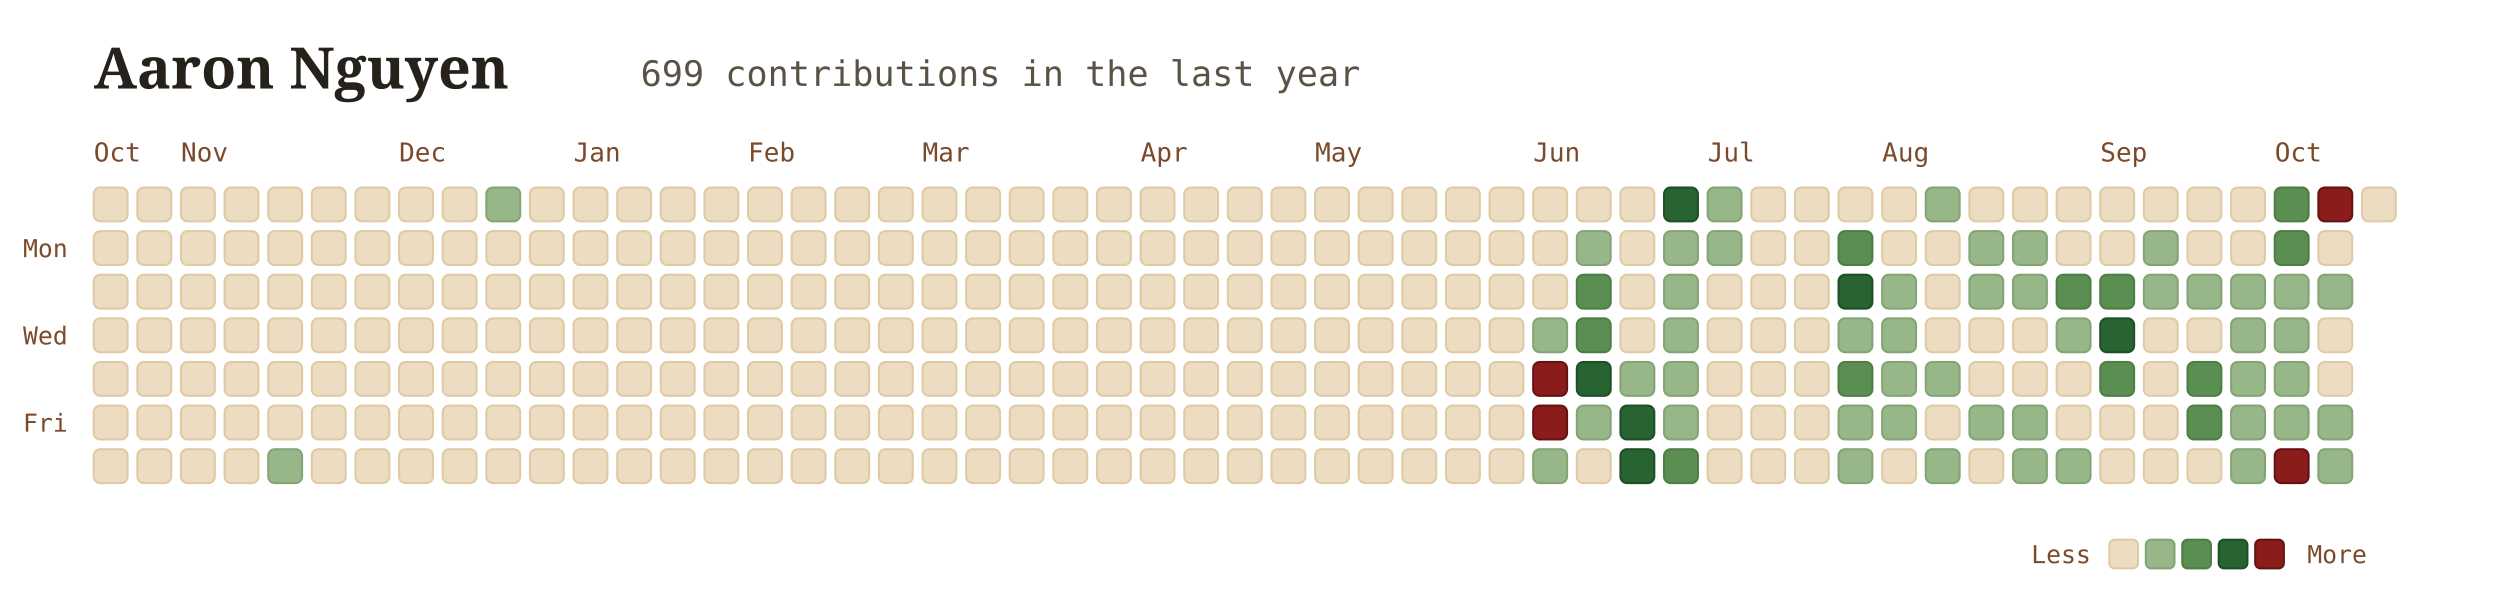
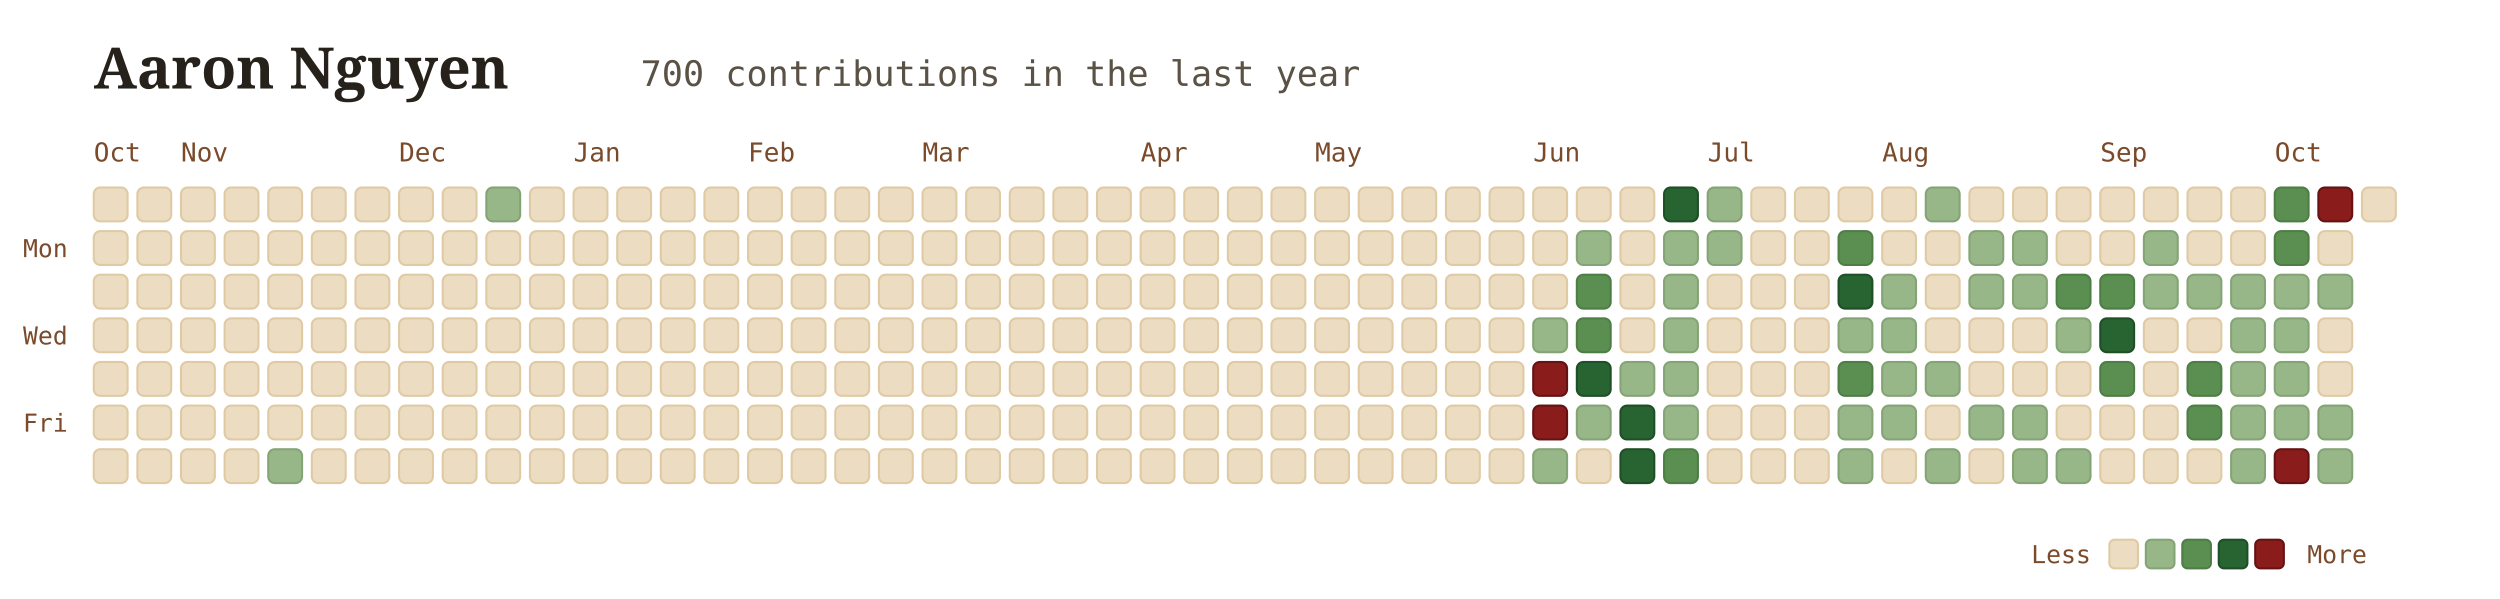
<svg xmlns="http://www.w3.org/2000/svg" viewBox="0 0 960 230" width="100%" height="100%" style="font-family: Georgia, serif; background:transparent;">
  <g transform="translate(36, 34)">
    <text x="0" y="0" font-size="22" font-weight="700" fill="#26211b">Aaron Nguyen</text>
-     <text x="210" y="-1" font-size="13.5" font-family="'JetBrains Mono', monospace, ui-monospace" fill="#5b5246">699 contributions in the last year</text>
+     <text x="210" y="-1" font-size="13.5" font-family="'JetBrains Mono', monospace, ui-monospace" fill="#5b5246">700 contributions in the last year</text>
  </g>
  <text x="36" y="62" font-family="'JetBrains Mono', monospace" font-size="10" fill="#7a4a2a">Oct</text>
  <text x="69.5" y="62" font-family="'JetBrains Mono', monospace" font-size="10" fill="#7a4a2a">Nov</text>
  <text x="153.25" y="62" font-family="'JetBrains Mono', monospace" font-size="10" fill="#7a4a2a">Dec</text>
  <text x="220.25" y="62" font-family="'JetBrains Mono', monospace" font-size="10" fill="#7a4a2a">Jan</text>
  <text x="287.25" y="62" font-family="'JetBrains Mono', monospace" font-size="10" fill="#7a4a2a">Feb</text>
  <text x="354.25" y="62" font-family="'JetBrains Mono', monospace" font-size="10" fill="#7a4a2a">Mar</text>
  <text x="438" y="62" font-family="'JetBrains Mono', monospace" font-size="10" fill="#7a4a2a">Apr</text>
  <text x="505" y="62" font-family="'JetBrains Mono', monospace" font-size="10" fill="#7a4a2a">May</text>
  <text x="588.75" y="62" font-family="'JetBrains Mono', monospace" font-size="10" fill="#7a4a2a">Jun</text>
  <text x="655.75" y="62" font-family="'JetBrains Mono', monospace" font-size="10" fill="#7a4a2a">Jul</text>
  <text x="722.75" y="62" font-family="'JetBrains Mono', monospace" font-size="10" fill="#7a4a2a">Aug</text>
  <text x="806.5" y="62" font-family="'JetBrains Mono', monospace" font-size="10" fill="#7a4a2a">Sep</text>
  <text x="873.5" y="62" font-family="'JetBrains Mono', monospace" font-size="10" fill="#7a4a2a">Oct</text>
  <text x="26" y="98.75" font-family="'JetBrains Mono', monospace" font-size="9.5" fill="#7a4a2a" text-anchor="end">Mon</text>
  <text x="26" y="132.25" font-family="'JetBrains Mono', monospace" font-size="9.5" fill="#7a4a2a" text-anchor="end">Wed</text>
  <text x="26" y="165.75" font-family="'JetBrains Mono', monospace" font-size="9.5" fill="#7a4a2a" text-anchor="end">Fri</text>
  <rect x="36" y="72" width="13" height="13" rx="2.5" fill="#ebdcc2" stroke="#dfcaa4" stroke-width="0.8" />
  <rect x="52.75" y="72" width="13" height="13" rx="2.5" fill="#ebdcc2" stroke="#dfcaa4" stroke-width="0.8" />
  <rect x="69.5" y="72" width="13" height="13" rx="2.5" fill="#ebdcc2" stroke="#dfcaa4" stroke-width="0.8" />
  <rect x="86.25" y="72" width="13" height="13" rx="2.5" fill="#ebdcc2" stroke="#dfcaa4" stroke-width="0.8" />
  <rect x="103" y="72" width="13" height="13" rx="2.5" fill="#ebdcc2" stroke="#dfcaa4" stroke-width="0.8" />
  <rect x="119.75" y="72" width="13" height="13" rx="2.5" fill="#ebdcc2" stroke="#dfcaa4" stroke-width="0.8" />
  <rect x="136.5" y="72" width="13" height="13" rx="2.5" fill="#ebdcc2" stroke="#dfcaa4" stroke-width="0.8" />
  <rect x="153.25" y="72" width="13" height="13" rx="2.5" fill="#ebdcc2" stroke="#dfcaa4" stroke-width="0.8" />
  <rect x="170" y="72" width="13" height="13" rx="2.5" fill="#ebdcc2" stroke="#dfcaa4" stroke-width="0.8" />
  <rect x="186.75" y="72" width="13" height="13" rx="2.5" fill="#97b788" stroke="#85a476" stroke-width="0.8" />
  <rect x="203.5" y="72" width="13" height="13" rx="2.5" fill="#ebdcc2" stroke="#dfcaa4" stroke-width="0.8" />
  <rect x="220.25" y="72" width="13" height="13" rx="2.5" fill="#ebdcc2" stroke="#dfcaa4" stroke-width="0.8" />
  <rect x="237" y="72" width="13" height="13" rx="2.5" fill="#ebdcc2" stroke="#dfcaa4" stroke-width="0.8" />
  <rect x="253.75" y="72" width="13" height="13" rx="2.5" fill="#ebdcc2" stroke="#dfcaa4" stroke-width="0.8" />
  <rect x="270.5" y="72" width="13" height="13" rx="2.5" fill="#ebdcc2" stroke="#dfcaa4" stroke-width="0.8" />
  <rect x="287.25" y="72" width="13" height="13" rx="2.5" fill="#ebdcc2" stroke="#dfcaa4" stroke-width="0.8" />
  <rect x="304" y="72" width="13" height="13" rx="2.5" fill="#ebdcc2" stroke="#dfcaa4" stroke-width="0.8" />
  <rect x="320.75" y="72" width="13" height="13" rx="2.5" fill="#ebdcc2" stroke="#dfcaa4" stroke-width="0.8" />
  <rect x="337.5" y="72" width="13" height="13" rx="2.5" fill="#ebdcc2" stroke="#dfcaa4" stroke-width="0.8" />
  <rect x="354.25" y="72" width="13" height="13" rx="2.5" fill="#ebdcc2" stroke="#dfcaa4" stroke-width="0.8" />
  <rect x="371" y="72" width="13" height="13" rx="2.5" fill="#ebdcc2" stroke="#dfcaa4" stroke-width="0.8" />
  <rect x="387.75" y="72" width="13" height="13" rx="2.5" fill="#ebdcc2" stroke="#dfcaa4" stroke-width="0.8" />
  <rect x="404.5" y="72" width="13" height="13" rx="2.5" fill="#ebdcc2" stroke="#dfcaa4" stroke-width="0.8" />
  <rect x="421.25" y="72" width="13" height="13" rx="2.5" fill="#ebdcc2" stroke="#dfcaa4" stroke-width="0.8" />
  <rect x="438" y="72" width="13" height="13" rx="2.5" fill="#ebdcc2" stroke="#dfcaa4" stroke-width="0.8" />
  <rect x="454.75" y="72" width="13" height="13" rx="2.5" fill="#ebdcc2" stroke="#dfcaa4" stroke-width="0.8" />
  <rect x="471.5" y="72" width="13" height="13" rx="2.5" fill="#ebdcc2" stroke="#dfcaa4" stroke-width="0.8" />
  <rect x="488.25" y="72" width="13" height="13" rx="2.5" fill="#ebdcc2" stroke="#dfcaa4" stroke-width="0.8" />
  <rect x="505" y="72" width="13" height="13" rx="2.5" fill="#ebdcc2" stroke="#dfcaa4" stroke-width="0.8" />
  <rect x="521.75" y="72" width="13" height="13" rx="2.5" fill="#ebdcc2" stroke="#dfcaa4" stroke-width="0.8" />
  <rect x="538.5" y="72" width="13" height="13" rx="2.5" fill="#ebdcc2" stroke="#dfcaa4" stroke-width="0.8" />
  <rect x="555.25" y="72" width="13" height="13" rx="2.5" fill="#ebdcc2" stroke="#dfcaa4" stroke-width="0.8" />
  <rect x="572" y="72" width="13" height="13" rx="2.5" fill="#ebdcc2" stroke="#dfcaa4" stroke-width="0.8" />
  <rect x="588.75" y="72" width="13" height="13" rx="2.5" fill="#ebdcc2" stroke="#dfcaa4" stroke-width="0.8" />
  <rect x="605.5" y="72" width="13" height="13" rx="2.5" fill="#ebdcc2" stroke="#dfcaa4" stroke-width="0.8" />
  <rect x="622.25" y="72" width="13" height="13" rx="2.5" fill="#ebdcc2" stroke="#dfcaa4" stroke-width="0.8" />
  <rect x="639" y="72" width="13" height="13" rx="2.5" fill="#286332" stroke="#1e4f26" stroke-width="0.8" />
  <rect x="655.75" y="72" width="13" height="13" rx="2.5" fill="#97b788" stroke="#85a476" stroke-width="0.8" />
  <rect x="672.5" y="72" width="13" height="13" rx="2.5" fill="#ebdcc2" stroke="#dfcaa4" stroke-width="0.8" />
  <rect x="689.25" y="72" width="13" height="13" rx="2.5" fill="#ebdcc2" stroke="#dfcaa4" stroke-width="0.8" />
  <rect x="706" y="72" width="13" height="13" rx="2.5" fill="#ebdcc2" stroke="#dfcaa4" stroke-width="0.8" />
  <rect x="722.75" y="72" width="13" height="13" rx="2.5" fill="#ebdcc2" stroke="#dfcaa4" stroke-width="0.8" />
  <rect x="739.5" y="72" width="13" height="13" rx="2.5" fill="#97b788" stroke="#85a476" stroke-width="0.8" />
  <rect x="756.25" y="72" width="13" height="13" rx="2.5" fill="#ebdcc2" stroke="#dfcaa4" stroke-width="0.8" />
  <rect x="773" y="72" width="13" height="13" rx="2.5" fill="#ebdcc2" stroke="#dfcaa4" stroke-width="0.8" />
  <rect x="789.75" y="72" width="13" height="13" rx="2.5" fill="#ebdcc2" stroke="#dfcaa4" stroke-width="0.8" />
  <rect x="806.5" y="72" width="13" height="13" rx="2.5" fill="#ebdcc2" stroke="#dfcaa4" stroke-width="0.8" />
  <rect x="823.25" y="72" width="13" height="13" rx="2.5" fill="#ebdcc2" stroke="#dfcaa4" stroke-width="0.8" />
  <rect x="840" y="72" width="13" height="13" rx="2.5" fill="#ebdcc2" stroke="#dfcaa4" stroke-width="0.8" />
  <rect x="856.75" y="72" width="13" height="13" rx="2.5" fill="#ebdcc2" stroke="#dfcaa4" stroke-width="0.8" />
  <rect x="873.5" y="72" width="13" height="13" rx="2.5" fill="#5b8e51" stroke="#4e7e45" stroke-width="0.8" />
  <rect x="890.25" y="72" width="13" height="13" rx="2.5" fill="#8a1c1c" stroke="#661212" stroke-width="0.8" />
  <rect x="907" y="72" width="13" height="13" rx="2.5" fill="#ebdcc2" stroke="#dfcaa4" stroke-width="0.8" />
  <rect x="36" y="88.75" width="13" height="13" rx="2.5" fill="#ebdcc2" stroke="#dfcaa4" stroke-width="0.8" />
  <rect x="52.75" y="88.75" width="13" height="13" rx="2.5" fill="#ebdcc2" stroke="#dfcaa4" stroke-width="0.8" />
  <rect x="69.5" y="88.75" width="13" height="13" rx="2.5" fill="#ebdcc2" stroke="#dfcaa4" stroke-width="0.8" />
  <rect x="86.25" y="88.75" width="13" height="13" rx="2.5" fill="#ebdcc2" stroke="#dfcaa4" stroke-width="0.8" />
  <rect x="103" y="88.75" width="13" height="13" rx="2.5" fill="#ebdcc2" stroke="#dfcaa4" stroke-width="0.8" />
  <rect x="119.75" y="88.75" width="13" height="13" rx="2.5" fill="#ebdcc2" stroke="#dfcaa4" stroke-width="0.8" />
  <rect x="136.5" y="88.75" width="13" height="13" rx="2.5" fill="#ebdcc2" stroke="#dfcaa4" stroke-width="0.8" />
  <rect x="153.25" y="88.75" width="13" height="13" rx="2.5" fill="#ebdcc2" stroke="#dfcaa4" stroke-width="0.8" />
  <rect x="170" y="88.75" width="13" height="13" rx="2.5" fill="#ebdcc2" stroke="#dfcaa4" stroke-width="0.8" />
  <rect x="186.75" y="88.75" width="13" height="13" rx="2.5" fill="#ebdcc2" stroke="#dfcaa4" stroke-width="0.8" />
  <rect x="203.5" y="88.75" width="13" height="13" rx="2.5" fill="#ebdcc2" stroke="#dfcaa4" stroke-width="0.8" />
  <rect x="220.25" y="88.75" width="13" height="13" rx="2.5" fill="#ebdcc2" stroke="#dfcaa4" stroke-width="0.8" />
  <rect x="237" y="88.75" width="13" height="13" rx="2.5" fill="#ebdcc2" stroke="#dfcaa4" stroke-width="0.8" />
  <rect x="253.75" y="88.75" width="13" height="13" rx="2.5" fill="#ebdcc2" stroke="#dfcaa4" stroke-width="0.8" />
  <rect x="270.5" y="88.75" width="13" height="13" rx="2.5" fill="#ebdcc2" stroke="#dfcaa4" stroke-width="0.8" />
  <rect x="287.25" y="88.75" width="13" height="13" rx="2.5" fill="#ebdcc2" stroke="#dfcaa4" stroke-width="0.8" />
  <rect x="304" y="88.75" width="13" height="13" rx="2.5" fill="#ebdcc2" stroke="#dfcaa4" stroke-width="0.8" />
  <rect x="320.75" y="88.75" width="13" height="13" rx="2.5" fill="#ebdcc2" stroke="#dfcaa4" stroke-width="0.8" />
  <rect x="337.5" y="88.75" width="13" height="13" rx="2.5" fill="#ebdcc2" stroke="#dfcaa4" stroke-width="0.8" />
  <rect x="354.25" y="88.75" width="13" height="13" rx="2.5" fill="#ebdcc2" stroke="#dfcaa4" stroke-width="0.8" />
  <rect x="371" y="88.75" width="13" height="13" rx="2.5" fill="#ebdcc2" stroke="#dfcaa4" stroke-width="0.8" />
  <rect x="387.75" y="88.75" width="13" height="13" rx="2.5" fill="#ebdcc2" stroke="#dfcaa4" stroke-width="0.8" />
  <rect x="404.5" y="88.75" width="13" height="13" rx="2.5" fill="#ebdcc2" stroke="#dfcaa4" stroke-width="0.8" />
  <rect x="421.25" y="88.75" width="13" height="13" rx="2.5" fill="#ebdcc2" stroke="#dfcaa4" stroke-width="0.8" />
  <rect x="438" y="88.75" width="13" height="13" rx="2.5" fill="#ebdcc2" stroke="#dfcaa4" stroke-width="0.8" />
  <rect x="454.75" y="88.75" width="13" height="13" rx="2.5" fill="#ebdcc2" stroke="#dfcaa4" stroke-width="0.8" />
  <rect x="471.5" y="88.75" width="13" height="13" rx="2.5" fill="#ebdcc2" stroke="#dfcaa4" stroke-width="0.8" />
  <rect x="488.25" y="88.75" width="13" height="13" rx="2.5" fill="#ebdcc2" stroke="#dfcaa4" stroke-width="0.8" />
  <rect x="505" y="88.75" width="13" height="13" rx="2.5" fill="#ebdcc2" stroke="#dfcaa4" stroke-width="0.8" />
  <rect x="521.75" y="88.75" width="13" height="13" rx="2.5" fill="#ebdcc2" stroke="#dfcaa4" stroke-width="0.8" />
  <rect x="538.5" y="88.75" width="13" height="13" rx="2.5" fill="#ebdcc2" stroke="#dfcaa4" stroke-width="0.8" />
  <rect x="555.25" y="88.75" width="13" height="13" rx="2.5" fill="#ebdcc2" stroke="#dfcaa4" stroke-width="0.8" />
  <rect x="572" y="88.75" width="13" height="13" rx="2.5" fill="#ebdcc2" stroke="#dfcaa4" stroke-width="0.8" />
  <rect x="588.75" y="88.75" width="13" height="13" rx="2.5" fill="#ebdcc2" stroke="#dfcaa4" stroke-width="0.8" />
  <rect x="605.5" y="88.75" width="13" height="13" rx="2.5" fill="#97b788" stroke="#85a476" stroke-width="0.8" />
  <rect x="622.25" y="88.75" width="13" height="13" rx="2.5" fill="#ebdcc2" stroke="#dfcaa4" stroke-width="0.8" />
  <rect x="639" y="88.75" width="13" height="13" rx="2.5" fill="#97b788" stroke="#85a476" stroke-width="0.8" />
  <rect x="655.75" y="88.75" width="13" height="13" rx="2.5" fill="#97b788" stroke="#85a476" stroke-width="0.8" />
  <rect x="672.5" y="88.75" width="13" height="13" rx="2.5" fill="#ebdcc2" stroke="#dfcaa4" stroke-width="0.8" />
  <rect x="689.25" y="88.75" width="13" height="13" rx="2.5" fill="#ebdcc2" stroke="#dfcaa4" stroke-width="0.8" />
  <rect x="706" y="88.75" width="13" height="13" rx="2.5" fill="#5b8e51" stroke="#4e7e45" stroke-width="0.8" />
  <rect x="722.75" y="88.75" width="13" height="13" rx="2.5" fill="#ebdcc2" stroke="#dfcaa4" stroke-width="0.8" />
  <rect x="739.5" y="88.75" width="13" height="13" rx="2.5" fill="#ebdcc2" stroke="#dfcaa4" stroke-width="0.8" />
  <rect x="756.25" y="88.75" width="13" height="13" rx="2.5" fill="#97b788" stroke="#85a476" stroke-width="0.8" />
  <rect x="773" y="88.75" width="13" height="13" rx="2.5" fill="#97b788" stroke="#85a476" stroke-width="0.8" />
  <rect x="789.75" y="88.75" width="13" height="13" rx="2.5" fill="#ebdcc2" stroke="#dfcaa4" stroke-width="0.8" />
  <rect x="806.5" y="88.75" width="13" height="13" rx="2.5" fill="#ebdcc2" stroke="#dfcaa4" stroke-width="0.8" />
  <rect x="823.25" y="88.75" width="13" height="13" rx="2.5" fill="#97b788" stroke="#85a476" stroke-width="0.8" />
  <rect x="840" y="88.75" width="13" height="13" rx="2.5" fill="#ebdcc2" stroke="#dfcaa4" stroke-width="0.8" />
  <rect x="856.75" y="88.75" width="13" height="13" rx="2.5" fill="#ebdcc2" stroke="#dfcaa4" stroke-width="0.8" />
  <rect x="873.5" y="88.75" width="13" height="13" rx="2.5" fill="#5b8e51" stroke="#4e7e45" stroke-width="0.8" />
  <rect x="890.25" y="88.75" width="13" height="13" rx="2.5" fill="#ebdcc2" stroke="#dfcaa4" stroke-width="0.8" />
  <rect x="36" y="105.5" width="13" height="13" rx="2.5" fill="#ebdcc2" stroke="#dfcaa4" stroke-width="0.8" />
  <rect x="52.75" y="105.5" width="13" height="13" rx="2.5" fill="#ebdcc2" stroke="#dfcaa4" stroke-width="0.8" />
  <rect x="69.5" y="105.5" width="13" height="13" rx="2.5" fill="#ebdcc2" stroke="#dfcaa4" stroke-width="0.8" />
  <rect x="86.25" y="105.5" width="13" height="13" rx="2.5" fill="#ebdcc2" stroke="#dfcaa4" stroke-width="0.8" />
  <rect x="103" y="105.5" width="13" height="13" rx="2.5" fill="#ebdcc2" stroke="#dfcaa4" stroke-width="0.8" />
  <rect x="119.75" y="105.5" width="13" height="13" rx="2.5" fill="#ebdcc2" stroke="#dfcaa4" stroke-width="0.8" />
  <rect x="136.5" y="105.5" width="13" height="13" rx="2.5" fill="#ebdcc2" stroke="#dfcaa4" stroke-width="0.8" />
  <rect x="153.25" y="105.5" width="13" height="13" rx="2.5" fill="#ebdcc2" stroke="#dfcaa4" stroke-width="0.8" />
  <rect x="170" y="105.5" width="13" height="13" rx="2.5" fill="#ebdcc2" stroke="#dfcaa4" stroke-width="0.8" />
  <rect x="186.75" y="105.5" width="13" height="13" rx="2.5" fill="#ebdcc2" stroke="#dfcaa4" stroke-width="0.8" />
  <rect x="203.5" y="105.5" width="13" height="13" rx="2.5" fill="#ebdcc2" stroke="#dfcaa4" stroke-width="0.8" />
  <rect x="220.25" y="105.5" width="13" height="13" rx="2.5" fill="#ebdcc2" stroke="#dfcaa4" stroke-width="0.8" />
  <rect x="237" y="105.5" width="13" height="13" rx="2.5" fill="#ebdcc2" stroke="#dfcaa4" stroke-width="0.8" />
  <rect x="253.75" y="105.5" width="13" height="13" rx="2.5" fill="#ebdcc2" stroke="#dfcaa4" stroke-width="0.8" />
  <rect x="270.5" y="105.5" width="13" height="13" rx="2.5" fill="#ebdcc2" stroke="#dfcaa4" stroke-width="0.8" />
  <rect x="287.25" y="105.5" width="13" height="13" rx="2.5" fill="#ebdcc2" stroke="#dfcaa4" stroke-width="0.8" />
  <rect x="304" y="105.5" width="13" height="13" rx="2.5" fill="#ebdcc2" stroke="#dfcaa4" stroke-width="0.8" />
  <rect x="320.75" y="105.5" width="13" height="13" rx="2.5" fill="#ebdcc2" stroke="#dfcaa4" stroke-width="0.8" />
  <rect x="337.5" y="105.5" width="13" height="13" rx="2.5" fill="#ebdcc2" stroke="#dfcaa4" stroke-width="0.8" />
  <rect x="354.25" y="105.5" width="13" height="13" rx="2.5" fill="#ebdcc2" stroke="#dfcaa4" stroke-width="0.8" />
  <rect x="371" y="105.5" width="13" height="13" rx="2.5" fill="#ebdcc2" stroke="#dfcaa4" stroke-width="0.8" />
  <rect x="387.75" y="105.5" width="13" height="13" rx="2.5" fill="#ebdcc2" stroke="#dfcaa4" stroke-width="0.8" />
  <rect x="404.5" y="105.5" width="13" height="13" rx="2.5" fill="#ebdcc2" stroke="#dfcaa4" stroke-width="0.8" />
  <rect x="421.25" y="105.5" width="13" height="13" rx="2.5" fill="#ebdcc2" stroke="#dfcaa4" stroke-width="0.8" />
  <rect x="438" y="105.5" width="13" height="13" rx="2.5" fill="#ebdcc2" stroke="#dfcaa4" stroke-width="0.8" />
  <rect x="454.75" y="105.5" width="13" height="13" rx="2.5" fill="#ebdcc2" stroke="#dfcaa4" stroke-width="0.8" />
  <rect x="471.5" y="105.5" width="13" height="13" rx="2.5" fill="#ebdcc2" stroke="#dfcaa4" stroke-width="0.8" />
  <rect x="488.25" y="105.5" width="13" height="13" rx="2.5" fill="#ebdcc2" stroke="#dfcaa4" stroke-width="0.8" />
  <rect x="505" y="105.5" width="13" height="13" rx="2.5" fill="#ebdcc2" stroke="#dfcaa4" stroke-width="0.8" />
  <rect x="521.75" y="105.5" width="13" height="13" rx="2.5" fill="#ebdcc2" stroke="#dfcaa4" stroke-width="0.8" />
  <rect x="538.5" y="105.5" width="13" height="13" rx="2.5" fill="#ebdcc2" stroke="#dfcaa4" stroke-width="0.8" />
  <rect x="555.25" y="105.5" width="13" height="13" rx="2.5" fill="#ebdcc2" stroke="#dfcaa4" stroke-width="0.8" />
  <rect x="572" y="105.5" width="13" height="13" rx="2.5" fill="#ebdcc2" stroke="#dfcaa4" stroke-width="0.8" />
  <rect x="588.75" y="105.5" width="13" height="13" rx="2.5" fill="#ebdcc2" stroke="#dfcaa4" stroke-width="0.8" />
  <rect x="605.5" y="105.5" width="13" height="13" rx="2.5" fill="#5b8e51" stroke="#4e7e45" stroke-width="0.8" />
  <rect x="622.25" y="105.5" width="13" height="13" rx="2.5" fill="#ebdcc2" stroke="#dfcaa4" stroke-width="0.8" />
  <rect x="639" y="105.5" width="13" height="13" rx="2.5" fill="#97b788" stroke="#85a476" stroke-width="0.8" />
  <rect x="655.75" y="105.5" width="13" height="13" rx="2.5" fill="#ebdcc2" stroke="#dfcaa4" stroke-width="0.8" />
  <rect x="672.5" y="105.5" width="13" height="13" rx="2.5" fill="#ebdcc2" stroke="#dfcaa4" stroke-width="0.8" />
  <rect x="689.25" y="105.5" width="13" height="13" rx="2.5" fill="#ebdcc2" stroke="#dfcaa4" stroke-width="0.8" />
  <rect x="706" y="105.5" width="13" height="13" rx="2.5" fill="#286332" stroke="#1e4f26" stroke-width="0.8" />
  <rect x="722.75" y="105.5" width="13" height="13" rx="2.5" fill="#97b788" stroke="#85a476" stroke-width="0.8" />
  <rect x="739.5" y="105.5" width="13" height="13" rx="2.5" fill="#ebdcc2" stroke="#dfcaa4" stroke-width="0.8" />
  <rect x="756.25" y="105.5" width="13" height="13" rx="2.5" fill="#97b788" stroke="#85a476" stroke-width="0.8" />
  <rect x="773" y="105.5" width="13" height="13" rx="2.5" fill="#97b788" stroke="#85a476" stroke-width="0.8" />
  <rect x="789.75" y="105.5" width="13" height="13" rx="2.5" fill="#5b8e51" stroke="#4e7e45" stroke-width="0.8" />
  <rect x="806.5" y="105.5" width="13" height="13" rx="2.5" fill="#5b8e51" stroke="#4e7e45" stroke-width="0.8" />
  <rect x="823.25" y="105.5" width="13" height="13" rx="2.5" fill="#97b788" stroke="#85a476" stroke-width="0.8" />
  <rect x="840" y="105.5" width="13" height="13" rx="2.5" fill="#97b788" stroke="#85a476" stroke-width="0.8" />
  <rect x="856.75" y="105.5" width="13" height="13" rx="2.5" fill="#97b788" stroke="#85a476" stroke-width="0.8" />
  <rect x="873.5" y="105.5" width="13" height="13" rx="2.5" fill="#97b788" stroke="#85a476" stroke-width="0.8" />
  <rect x="890.25" y="105.5" width="13" height="13" rx="2.5" fill="#97b788" stroke="#85a476" stroke-width="0.8" />
  <rect x="36" y="122.25" width="13" height="13" rx="2.5" fill="#ebdcc2" stroke="#dfcaa4" stroke-width="0.8" />
  <rect x="52.75" y="122.25" width="13" height="13" rx="2.5" fill="#ebdcc2" stroke="#dfcaa4" stroke-width="0.8" />
  <rect x="69.5" y="122.25" width="13" height="13" rx="2.5" fill="#ebdcc2" stroke="#dfcaa4" stroke-width="0.8" />
  <rect x="86.25" y="122.25" width="13" height="13" rx="2.5" fill="#ebdcc2" stroke="#dfcaa4" stroke-width="0.8" />
  <rect x="103" y="122.25" width="13" height="13" rx="2.5" fill="#ebdcc2" stroke="#dfcaa4" stroke-width="0.8" />
  <rect x="119.75" y="122.25" width="13" height="13" rx="2.5" fill="#ebdcc2" stroke="#dfcaa4" stroke-width="0.8" />
  <rect x="136.5" y="122.25" width="13" height="13" rx="2.5" fill="#ebdcc2" stroke="#dfcaa4" stroke-width="0.8" />
  <rect x="153.25" y="122.25" width="13" height="13" rx="2.5" fill="#ebdcc2" stroke="#dfcaa4" stroke-width="0.8" />
  <rect x="170" y="122.25" width="13" height="13" rx="2.5" fill="#ebdcc2" stroke="#dfcaa4" stroke-width="0.8" />
  <rect x="186.75" y="122.25" width="13" height="13" rx="2.5" fill="#ebdcc2" stroke="#dfcaa4" stroke-width="0.8" />
  <rect x="203.5" y="122.25" width="13" height="13" rx="2.5" fill="#ebdcc2" stroke="#dfcaa4" stroke-width="0.8" />
  <rect x="220.25" y="122.25" width="13" height="13" rx="2.5" fill="#ebdcc2" stroke="#dfcaa4" stroke-width="0.8" />
  <rect x="237" y="122.25" width="13" height="13" rx="2.5" fill="#ebdcc2" stroke="#dfcaa4" stroke-width="0.8" />
  <rect x="253.75" y="122.25" width="13" height="13" rx="2.5" fill="#ebdcc2" stroke="#dfcaa4" stroke-width="0.8" />
  <rect x="270.5" y="122.25" width="13" height="13" rx="2.5" fill="#ebdcc2" stroke="#dfcaa4" stroke-width="0.8" />
  <rect x="287.25" y="122.25" width="13" height="13" rx="2.5" fill="#ebdcc2" stroke="#dfcaa4" stroke-width="0.8" />
  <rect x="304" y="122.25" width="13" height="13" rx="2.5" fill="#ebdcc2" stroke="#dfcaa4" stroke-width="0.8" />
  <rect x="320.75" y="122.25" width="13" height="13" rx="2.5" fill="#ebdcc2" stroke="#dfcaa4" stroke-width="0.8" />
  <rect x="337.5" y="122.25" width="13" height="13" rx="2.5" fill="#ebdcc2" stroke="#dfcaa4" stroke-width="0.8" />
  <rect x="354.25" y="122.25" width="13" height="13" rx="2.5" fill="#ebdcc2" stroke="#dfcaa4" stroke-width="0.8" />
  <rect x="371" y="122.25" width="13" height="13" rx="2.5" fill="#ebdcc2" stroke="#dfcaa4" stroke-width="0.8" />
  <rect x="387.75" y="122.25" width="13" height="13" rx="2.5" fill="#ebdcc2" stroke="#dfcaa4" stroke-width="0.8" />
  <rect x="404.5" y="122.25" width="13" height="13" rx="2.5" fill="#ebdcc2" stroke="#dfcaa4" stroke-width="0.8" />
  <rect x="421.25" y="122.25" width="13" height="13" rx="2.5" fill="#ebdcc2" stroke="#dfcaa4" stroke-width="0.8" />
  <rect x="438" y="122.25" width="13" height="13" rx="2.5" fill="#ebdcc2" stroke="#dfcaa4" stroke-width="0.8" />
  <rect x="454.75" y="122.25" width="13" height="13" rx="2.5" fill="#ebdcc2" stroke="#dfcaa4" stroke-width="0.8" />
  <rect x="471.5" y="122.25" width="13" height="13" rx="2.5" fill="#ebdcc2" stroke="#dfcaa4" stroke-width="0.8" />
  <rect x="488.25" y="122.25" width="13" height="13" rx="2.5" fill="#ebdcc2" stroke="#dfcaa4" stroke-width="0.8" />
  <rect x="505" y="122.25" width="13" height="13" rx="2.5" fill="#ebdcc2" stroke="#dfcaa4" stroke-width="0.8" />
  <rect x="521.75" y="122.25" width="13" height="13" rx="2.5" fill="#ebdcc2" stroke="#dfcaa4" stroke-width="0.8" />
  <rect x="538.5" y="122.25" width="13" height="13" rx="2.5" fill="#ebdcc2" stroke="#dfcaa4" stroke-width="0.8" />
  <rect x="555.25" y="122.25" width="13" height="13" rx="2.5" fill="#ebdcc2" stroke="#dfcaa4" stroke-width="0.8" />
  <rect x="572" y="122.25" width="13" height="13" rx="2.5" fill="#ebdcc2" stroke="#dfcaa4" stroke-width="0.8" />
  <rect x="588.75" y="122.25" width="13" height="13" rx="2.5" fill="#97b788" stroke="#85a476" stroke-width="0.8" />
  <rect x="605.5" y="122.25" width="13" height="13" rx="2.5" fill="#5b8e51" stroke="#4e7e45" stroke-width="0.8" />
  <rect x="622.25" y="122.25" width="13" height="13" rx="2.5" fill="#ebdcc2" stroke="#dfcaa4" stroke-width="0.8" />
  <rect x="639" y="122.25" width="13" height="13" rx="2.5" fill="#97b788" stroke="#85a476" stroke-width="0.8" />
  <rect x="655.75" y="122.25" width="13" height="13" rx="2.5" fill="#ebdcc2" stroke="#dfcaa4" stroke-width="0.8" />
  <rect x="672.5" y="122.25" width="13" height="13" rx="2.5" fill="#ebdcc2" stroke="#dfcaa4" stroke-width="0.8" />
  <rect x="689.25" y="122.25" width="13" height="13" rx="2.5" fill="#ebdcc2" stroke="#dfcaa4" stroke-width="0.8" />
  <rect x="706" y="122.25" width="13" height="13" rx="2.5" fill="#97b788" stroke="#85a476" stroke-width="0.8" />
  <rect x="722.75" y="122.25" width="13" height="13" rx="2.5" fill="#97b788" stroke="#85a476" stroke-width="0.8" />
  <rect x="739.5" y="122.25" width="13" height="13" rx="2.5" fill="#ebdcc2" stroke="#dfcaa4" stroke-width="0.8" />
  <rect x="756.25" y="122.25" width="13" height="13" rx="2.5" fill="#ebdcc2" stroke="#dfcaa4" stroke-width="0.8" />
  <rect x="773" y="122.25" width="13" height="13" rx="2.5" fill="#ebdcc2" stroke="#dfcaa4" stroke-width="0.8" />
  <rect x="789.75" y="122.25" width="13" height="13" rx="2.5" fill="#97b788" stroke="#85a476" stroke-width="0.8" />
  <rect x="806.5" y="122.25" width="13" height="13" rx="2.5" fill="#286332" stroke="#1e4f26" stroke-width="0.8" />
  <rect x="823.25" y="122.25" width="13" height="13" rx="2.5" fill="#ebdcc2" stroke="#dfcaa4" stroke-width="0.8" />
  <rect x="840" y="122.25" width="13" height="13" rx="2.5" fill="#ebdcc2" stroke="#dfcaa4" stroke-width="0.8" />
  <rect x="856.75" y="122.25" width="13" height="13" rx="2.5" fill="#97b788" stroke="#85a476" stroke-width="0.8" />
  <rect x="873.5" y="122.25" width="13" height="13" rx="2.5" fill="#97b788" stroke="#85a476" stroke-width="0.8" />
  <rect x="890.25" y="122.25" width="13" height="13" rx="2.5" fill="#ebdcc2" stroke="#dfcaa4" stroke-width="0.8" />
  <rect x="36" y="139" width="13" height="13" rx="2.5" fill="#ebdcc2" stroke="#dfcaa4" stroke-width="0.8" />
  <rect x="52.75" y="139" width="13" height="13" rx="2.5" fill="#ebdcc2" stroke="#dfcaa4" stroke-width="0.8" />
  <rect x="69.5" y="139" width="13" height="13" rx="2.5" fill="#ebdcc2" stroke="#dfcaa4" stroke-width="0.8" />
  <rect x="86.25" y="139" width="13" height="13" rx="2.5" fill="#ebdcc2" stroke="#dfcaa4" stroke-width="0.8" />
  <rect x="103" y="139" width="13" height="13" rx="2.5" fill="#ebdcc2" stroke="#dfcaa4" stroke-width="0.8" />
  <rect x="119.75" y="139" width="13" height="13" rx="2.5" fill="#ebdcc2" stroke="#dfcaa4" stroke-width="0.8" />
  <rect x="136.5" y="139" width="13" height="13" rx="2.5" fill="#ebdcc2" stroke="#dfcaa4" stroke-width="0.8" />
  <rect x="153.25" y="139" width="13" height="13" rx="2.5" fill="#ebdcc2" stroke="#dfcaa4" stroke-width="0.8" />
  <rect x="170" y="139" width="13" height="13" rx="2.5" fill="#ebdcc2" stroke="#dfcaa4" stroke-width="0.8" />
  <rect x="186.75" y="139" width="13" height="13" rx="2.5" fill="#ebdcc2" stroke="#dfcaa4" stroke-width="0.8" />
  <rect x="203.5" y="139" width="13" height="13" rx="2.5" fill="#ebdcc2" stroke="#dfcaa4" stroke-width="0.8" />
  <rect x="220.25" y="139" width="13" height="13" rx="2.5" fill="#ebdcc2" stroke="#dfcaa4" stroke-width="0.8" />
  <rect x="237" y="139" width="13" height="13" rx="2.5" fill="#ebdcc2" stroke="#dfcaa4" stroke-width="0.8" />
  <rect x="253.75" y="139" width="13" height="13" rx="2.5" fill="#ebdcc2" stroke="#dfcaa4" stroke-width="0.8" />
  <rect x="270.5" y="139" width="13" height="13" rx="2.5" fill="#ebdcc2" stroke="#dfcaa4" stroke-width="0.8" />
  <rect x="287.25" y="139" width="13" height="13" rx="2.5" fill="#ebdcc2" stroke="#dfcaa4" stroke-width="0.8" />
  <rect x="304" y="139" width="13" height="13" rx="2.5" fill="#ebdcc2" stroke="#dfcaa4" stroke-width="0.8" />
  <rect x="320.75" y="139" width="13" height="13" rx="2.5" fill="#ebdcc2" stroke="#dfcaa4" stroke-width="0.8" />
  <rect x="337.5" y="139" width="13" height="13" rx="2.5" fill="#ebdcc2" stroke="#dfcaa4" stroke-width="0.8" />
  <rect x="354.25" y="139" width="13" height="13" rx="2.5" fill="#ebdcc2" stroke="#dfcaa4" stroke-width="0.8" />
  <rect x="371" y="139" width="13" height="13" rx="2.5" fill="#ebdcc2" stroke="#dfcaa4" stroke-width="0.8" />
  <rect x="387.75" y="139" width="13" height="13" rx="2.5" fill="#ebdcc2" stroke="#dfcaa4" stroke-width="0.8" />
  <rect x="404.5" y="139" width="13" height="13" rx="2.5" fill="#ebdcc2" stroke="#dfcaa4" stroke-width="0.8" />
  <rect x="421.25" y="139" width="13" height="13" rx="2.5" fill="#ebdcc2" stroke="#dfcaa4" stroke-width="0.8" />
  <rect x="438" y="139" width="13" height="13" rx="2.5" fill="#ebdcc2" stroke="#dfcaa4" stroke-width="0.8" />
  <rect x="454.75" y="139" width="13" height="13" rx="2.5" fill="#ebdcc2" stroke="#dfcaa4" stroke-width="0.8" />
  <rect x="471.5" y="139" width="13" height="13" rx="2.5" fill="#ebdcc2" stroke="#dfcaa4" stroke-width="0.8" />
  <rect x="488.25" y="139" width="13" height="13" rx="2.5" fill="#ebdcc2" stroke="#dfcaa4" stroke-width="0.8" />
  <rect x="505" y="139" width="13" height="13" rx="2.5" fill="#ebdcc2" stroke="#dfcaa4" stroke-width="0.8" />
  <rect x="521.75" y="139" width="13" height="13" rx="2.5" fill="#ebdcc2" stroke="#dfcaa4" stroke-width="0.8" />
  <rect x="538.5" y="139" width="13" height="13" rx="2.5" fill="#ebdcc2" stroke="#dfcaa4" stroke-width="0.8" />
  <rect x="555.25" y="139" width="13" height="13" rx="2.5" fill="#ebdcc2" stroke="#dfcaa4" stroke-width="0.8" />
  <rect x="572" y="139" width="13" height="13" rx="2.5" fill="#ebdcc2" stroke="#dfcaa4" stroke-width="0.8" />
  <rect x="588.75" y="139" width="13" height="13" rx="2.5" fill="#8a1c1c" stroke="#661212" stroke-width="0.8" />
  <rect x="605.5" y="139" width="13" height="13" rx="2.5" fill="#286332" stroke="#1e4f26" stroke-width="0.8" />
  <rect x="622.25" y="139" width="13" height="13" rx="2.5" fill="#97b788" stroke="#85a476" stroke-width="0.8" />
  <rect x="639" y="139" width="13" height="13" rx="2.5" fill="#97b788" stroke="#85a476" stroke-width="0.8" />
  <rect x="655.75" y="139" width="13" height="13" rx="2.5" fill="#ebdcc2" stroke="#dfcaa4" stroke-width="0.8" />
  <rect x="672.5" y="139" width="13" height="13" rx="2.5" fill="#ebdcc2" stroke="#dfcaa4" stroke-width="0.8" />
  <rect x="689.25" y="139" width="13" height="13" rx="2.5" fill="#ebdcc2" stroke="#dfcaa4" stroke-width="0.8" />
  <rect x="706" y="139" width="13" height="13" rx="2.5" fill="#5b8e51" stroke="#4e7e45" stroke-width="0.8" />
  <rect x="722.75" y="139" width="13" height="13" rx="2.5" fill="#97b788" stroke="#85a476" stroke-width="0.8" />
  <rect x="739.5" y="139" width="13" height="13" rx="2.5" fill="#97b788" stroke="#85a476" stroke-width="0.8" />
  <rect x="756.25" y="139" width="13" height="13" rx="2.5" fill="#ebdcc2" stroke="#dfcaa4" stroke-width="0.8" />
  <rect x="773" y="139" width="13" height="13" rx="2.5" fill="#ebdcc2" stroke="#dfcaa4" stroke-width="0.8" />
  <rect x="789.75" y="139" width="13" height="13" rx="2.5" fill="#ebdcc2" stroke="#dfcaa4" stroke-width="0.8" />
  <rect x="806.5" y="139" width="13" height="13" rx="2.5" fill="#5b8e51" stroke="#4e7e45" stroke-width="0.8" />
  <rect x="823.25" y="139" width="13" height="13" rx="2.5" fill="#ebdcc2" stroke="#dfcaa4" stroke-width="0.8" />
  <rect x="840" y="139" width="13" height="13" rx="2.5" fill="#5b8e51" stroke="#4e7e45" stroke-width="0.8" />
  <rect x="856.75" y="139" width="13" height="13" rx="2.5" fill="#97b788" stroke="#85a476" stroke-width="0.8" />
  <rect x="873.5" y="139" width="13" height="13" rx="2.5" fill="#97b788" stroke="#85a476" stroke-width="0.8" />
  <rect x="890.25" y="139" width="13" height="13" rx="2.5" fill="#ebdcc2" stroke="#dfcaa4" stroke-width="0.8" />
  <rect x="36" y="155.75" width="13" height="13" rx="2.5" fill="#ebdcc2" stroke="#dfcaa4" stroke-width="0.8" />
  <rect x="52.75" y="155.75" width="13" height="13" rx="2.5" fill="#ebdcc2" stroke="#dfcaa4" stroke-width="0.8" />
  <rect x="69.5" y="155.75" width="13" height="13" rx="2.5" fill="#ebdcc2" stroke="#dfcaa4" stroke-width="0.8" />
  <rect x="86.25" y="155.75" width="13" height="13" rx="2.5" fill="#ebdcc2" stroke="#dfcaa4" stroke-width="0.8" />
  <rect x="103" y="155.75" width="13" height="13" rx="2.5" fill="#ebdcc2" stroke="#dfcaa4" stroke-width="0.8" />
  <rect x="119.75" y="155.75" width="13" height="13" rx="2.5" fill="#ebdcc2" stroke="#dfcaa4" stroke-width="0.8" />
  <rect x="136.5" y="155.75" width="13" height="13" rx="2.5" fill="#ebdcc2" stroke="#dfcaa4" stroke-width="0.8" />
  <rect x="153.25" y="155.75" width="13" height="13" rx="2.5" fill="#ebdcc2" stroke="#dfcaa4" stroke-width="0.8" />
  <rect x="170" y="155.75" width="13" height="13" rx="2.5" fill="#ebdcc2" stroke="#dfcaa4" stroke-width="0.8" />
  <rect x="186.75" y="155.75" width="13" height="13" rx="2.5" fill="#ebdcc2" stroke="#dfcaa4" stroke-width="0.8" />
  <rect x="203.5" y="155.75" width="13" height="13" rx="2.5" fill="#ebdcc2" stroke="#dfcaa4" stroke-width="0.8" />
  <rect x="220.25" y="155.75" width="13" height="13" rx="2.5" fill="#ebdcc2" stroke="#dfcaa4" stroke-width="0.8" />
  <rect x="237" y="155.75" width="13" height="13" rx="2.5" fill="#ebdcc2" stroke="#dfcaa4" stroke-width="0.8" />
  <rect x="253.75" y="155.75" width="13" height="13" rx="2.5" fill="#ebdcc2" stroke="#dfcaa4" stroke-width="0.8" />
  <rect x="270.5" y="155.75" width="13" height="13" rx="2.5" fill="#ebdcc2" stroke="#dfcaa4" stroke-width="0.8" />
  <rect x="287.25" y="155.75" width="13" height="13" rx="2.5" fill="#ebdcc2" stroke="#dfcaa4" stroke-width="0.8" />
  <rect x="304" y="155.75" width="13" height="13" rx="2.5" fill="#ebdcc2" stroke="#dfcaa4" stroke-width="0.8" />
  <rect x="320.75" y="155.75" width="13" height="13" rx="2.5" fill="#ebdcc2" stroke="#dfcaa4" stroke-width="0.8" />
  <rect x="337.5" y="155.75" width="13" height="13" rx="2.5" fill="#ebdcc2" stroke="#dfcaa4" stroke-width="0.8" />
  <rect x="354.25" y="155.75" width="13" height="13" rx="2.5" fill="#ebdcc2" stroke="#dfcaa4" stroke-width="0.8" />
  <rect x="371" y="155.75" width="13" height="13" rx="2.5" fill="#ebdcc2" stroke="#dfcaa4" stroke-width="0.8" />
  <rect x="387.75" y="155.75" width="13" height="13" rx="2.5" fill="#ebdcc2" stroke="#dfcaa4" stroke-width="0.8" />
  <rect x="404.5" y="155.75" width="13" height="13" rx="2.5" fill="#ebdcc2" stroke="#dfcaa4" stroke-width="0.8" />
  <rect x="421.25" y="155.75" width="13" height="13" rx="2.5" fill="#ebdcc2" stroke="#dfcaa4" stroke-width="0.8" />
  <rect x="438" y="155.75" width="13" height="13" rx="2.5" fill="#ebdcc2" stroke="#dfcaa4" stroke-width="0.8" />
  <rect x="454.75" y="155.75" width="13" height="13" rx="2.5" fill="#ebdcc2" stroke="#dfcaa4" stroke-width="0.8" />
  <rect x="471.5" y="155.75" width="13" height="13" rx="2.5" fill="#ebdcc2" stroke="#dfcaa4" stroke-width="0.8" />
  <rect x="488.25" y="155.75" width="13" height="13" rx="2.5" fill="#ebdcc2" stroke="#dfcaa4" stroke-width="0.8" />
  <rect x="505" y="155.75" width="13" height="13" rx="2.5" fill="#ebdcc2" stroke="#dfcaa4" stroke-width="0.8" />
  <rect x="521.75" y="155.75" width="13" height="13" rx="2.5" fill="#ebdcc2" stroke="#dfcaa4" stroke-width="0.8" />
  <rect x="538.5" y="155.75" width="13" height="13" rx="2.5" fill="#ebdcc2" stroke="#dfcaa4" stroke-width="0.8" />
  <rect x="555.25" y="155.75" width="13" height="13" rx="2.5" fill="#ebdcc2" stroke="#dfcaa4" stroke-width="0.8" />
  <rect x="572" y="155.75" width="13" height="13" rx="2.5" fill="#ebdcc2" stroke="#dfcaa4" stroke-width="0.8" />
  <rect x="588.75" y="155.75" width="13" height="13" rx="2.5" fill="#8a1c1c" stroke="#661212" stroke-width="0.8" />
  <rect x="605.5" y="155.75" width="13" height="13" rx="2.5" fill="#97b788" stroke="#85a476" stroke-width="0.8" />
  <rect x="622.25" y="155.75" width="13" height="13" rx="2.5" fill="#286332" stroke="#1e4f26" stroke-width="0.8" />
  <rect x="639" y="155.75" width="13" height="13" rx="2.5" fill="#97b788" stroke="#85a476" stroke-width="0.8" />
  <rect x="655.75" y="155.75" width="13" height="13" rx="2.5" fill="#ebdcc2" stroke="#dfcaa4" stroke-width="0.8" />
  <rect x="672.5" y="155.75" width="13" height="13" rx="2.5" fill="#ebdcc2" stroke="#dfcaa4" stroke-width="0.8" />
  <rect x="689.25" y="155.75" width="13" height="13" rx="2.5" fill="#ebdcc2" stroke="#dfcaa4" stroke-width="0.8" />
  <rect x="706" y="155.75" width="13" height="13" rx="2.5" fill="#97b788" stroke="#85a476" stroke-width="0.8" />
  <rect x="722.75" y="155.75" width="13" height="13" rx="2.5" fill="#97b788" stroke="#85a476" stroke-width="0.8" />
  <rect x="739.5" y="155.75" width="13" height="13" rx="2.5" fill="#ebdcc2" stroke="#dfcaa4" stroke-width="0.8" />
  <rect x="756.25" y="155.75" width="13" height="13" rx="2.5" fill="#97b788" stroke="#85a476" stroke-width="0.8" />
  <rect x="773" y="155.75" width="13" height="13" rx="2.5" fill="#97b788" stroke="#85a476" stroke-width="0.8" />
  <rect x="789.75" y="155.75" width="13" height="13" rx="2.5" fill="#ebdcc2" stroke="#dfcaa4" stroke-width="0.8" />
  <rect x="806.5" y="155.75" width="13" height="13" rx="2.5" fill="#ebdcc2" stroke="#dfcaa4" stroke-width="0.8" />
  <rect x="823.25" y="155.75" width="13" height="13" rx="2.5" fill="#ebdcc2" stroke="#dfcaa4" stroke-width="0.8" />
  <rect x="840" y="155.75" width="13" height="13" rx="2.5" fill="#5b8e51" stroke="#4e7e45" stroke-width="0.8" />
  <rect x="856.75" y="155.75" width="13" height="13" rx="2.5" fill="#97b788" stroke="#85a476" stroke-width="0.8" />
  <rect x="873.5" y="155.75" width="13" height="13" rx="2.5" fill="#97b788" stroke="#85a476" stroke-width="0.8" />
  <rect x="890.25" y="155.75" width="13" height="13" rx="2.5" fill="#97b788" stroke="#85a476" stroke-width="0.8" />
  <rect x="36" y="172.5" width="13" height="13" rx="2.5" fill="#ebdcc2" stroke="#dfcaa4" stroke-width="0.8" />
  <rect x="52.75" y="172.5" width="13" height="13" rx="2.5" fill="#ebdcc2" stroke="#dfcaa4" stroke-width="0.8" />
  <rect x="69.5" y="172.5" width="13" height="13" rx="2.5" fill="#ebdcc2" stroke="#dfcaa4" stroke-width="0.8" />
  <rect x="86.25" y="172.5" width="13" height="13" rx="2.5" fill="#ebdcc2" stroke="#dfcaa4" stroke-width="0.8" />
  <rect x="103" y="172.5" width="13" height="13" rx="2.5" fill="#97b788" stroke="#85a476" stroke-width="0.8" />
  <rect x="119.75" y="172.5" width="13" height="13" rx="2.5" fill="#ebdcc2" stroke="#dfcaa4" stroke-width="0.8" />
  <rect x="136.5" y="172.5" width="13" height="13" rx="2.5" fill="#ebdcc2" stroke="#dfcaa4" stroke-width="0.8" />
  <rect x="153.25" y="172.5" width="13" height="13" rx="2.5" fill="#ebdcc2" stroke="#dfcaa4" stroke-width="0.8" />
  <rect x="170" y="172.5" width="13" height="13" rx="2.5" fill="#ebdcc2" stroke="#dfcaa4" stroke-width="0.8" />
  <rect x="186.75" y="172.5" width="13" height="13" rx="2.5" fill="#ebdcc2" stroke="#dfcaa4" stroke-width="0.8" />
  <rect x="203.5" y="172.5" width="13" height="13" rx="2.5" fill="#ebdcc2" stroke="#dfcaa4" stroke-width="0.8" />
  <rect x="220.25" y="172.5" width="13" height="13" rx="2.5" fill="#ebdcc2" stroke="#dfcaa4" stroke-width="0.8" />
  <rect x="237" y="172.5" width="13" height="13" rx="2.5" fill="#ebdcc2" stroke="#dfcaa4" stroke-width="0.8" />
  <rect x="253.75" y="172.5" width="13" height="13" rx="2.5" fill="#ebdcc2" stroke="#dfcaa4" stroke-width="0.8" />
  <rect x="270.5" y="172.5" width="13" height="13" rx="2.5" fill="#ebdcc2" stroke="#dfcaa4" stroke-width="0.8" />
  <rect x="287.25" y="172.5" width="13" height="13" rx="2.5" fill="#ebdcc2" stroke="#dfcaa4" stroke-width="0.8" />
  <rect x="304" y="172.5" width="13" height="13" rx="2.5" fill="#ebdcc2" stroke="#dfcaa4" stroke-width="0.8" />
  <rect x="320.75" y="172.5" width="13" height="13" rx="2.5" fill="#ebdcc2" stroke="#dfcaa4" stroke-width="0.8" />
  <rect x="337.5" y="172.5" width="13" height="13" rx="2.5" fill="#ebdcc2" stroke="#dfcaa4" stroke-width="0.8" />
  <rect x="354.25" y="172.5" width="13" height="13" rx="2.5" fill="#ebdcc2" stroke="#dfcaa4" stroke-width="0.8" />
  <rect x="371" y="172.5" width="13" height="13" rx="2.5" fill="#ebdcc2" stroke="#dfcaa4" stroke-width="0.8" />
  <rect x="387.75" y="172.5" width="13" height="13" rx="2.5" fill="#ebdcc2" stroke="#dfcaa4" stroke-width="0.8" />
  <rect x="404.5" y="172.5" width="13" height="13" rx="2.5" fill="#ebdcc2" stroke="#dfcaa4" stroke-width="0.8" />
  <rect x="421.25" y="172.5" width="13" height="13" rx="2.5" fill="#ebdcc2" stroke="#dfcaa4" stroke-width="0.8" />
  <rect x="438" y="172.5" width="13" height="13" rx="2.5" fill="#ebdcc2" stroke="#dfcaa4" stroke-width="0.8" />
  <rect x="454.75" y="172.5" width="13" height="13" rx="2.5" fill="#ebdcc2" stroke="#dfcaa4" stroke-width="0.8" />
  <rect x="471.5" y="172.5" width="13" height="13" rx="2.5" fill="#ebdcc2" stroke="#dfcaa4" stroke-width="0.8" />
  <rect x="488.25" y="172.5" width="13" height="13" rx="2.5" fill="#ebdcc2" stroke="#dfcaa4" stroke-width="0.8" />
  <rect x="505" y="172.5" width="13" height="13" rx="2.5" fill="#ebdcc2" stroke="#dfcaa4" stroke-width="0.8" />
  <rect x="521.75" y="172.5" width="13" height="13" rx="2.5" fill="#ebdcc2" stroke="#dfcaa4" stroke-width="0.8" />
  <rect x="538.5" y="172.5" width="13" height="13" rx="2.5" fill="#ebdcc2" stroke="#dfcaa4" stroke-width="0.8" />
  <rect x="555.25" y="172.5" width="13" height="13" rx="2.5" fill="#ebdcc2" stroke="#dfcaa4" stroke-width="0.8" />
  <rect x="572" y="172.5" width="13" height="13" rx="2.5" fill="#ebdcc2" stroke="#dfcaa4" stroke-width="0.8" />
  <rect x="588.75" y="172.5" width="13" height="13" rx="2.5" fill="#97b788" stroke="#85a476" stroke-width="0.8" />
  <rect x="605.5" y="172.5" width="13" height="13" rx="2.5" fill="#ebdcc2" stroke="#dfcaa4" stroke-width="0.8" />
  <rect x="622.25" y="172.5" width="13" height="13" rx="2.5" fill="#286332" stroke="#1e4f26" stroke-width="0.8" />
  <rect x="639" y="172.5" width="13" height="13" rx="2.5" fill="#5b8e51" stroke="#4e7e45" stroke-width="0.8" />
  <rect x="655.75" y="172.5" width="13" height="13" rx="2.5" fill="#ebdcc2" stroke="#dfcaa4" stroke-width="0.8" />
  <rect x="672.5" y="172.5" width="13" height="13" rx="2.5" fill="#ebdcc2" stroke="#dfcaa4" stroke-width="0.8" />
  <rect x="689.25" y="172.5" width="13" height="13" rx="2.5" fill="#ebdcc2" stroke="#dfcaa4" stroke-width="0.8" />
  <rect x="706" y="172.5" width="13" height="13" rx="2.5" fill="#97b788" stroke="#85a476" stroke-width="0.8" />
  <rect x="722.75" y="172.5" width="13" height="13" rx="2.5" fill="#ebdcc2" stroke="#dfcaa4" stroke-width="0.8" />
  <rect x="739.5" y="172.5" width="13" height="13" rx="2.5" fill="#97b788" stroke="#85a476" stroke-width="0.8" />
  <rect x="756.25" y="172.5" width="13" height="13" rx="2.5" fill="#ebdcc2" stroke="#dfcaa4" stroke-width="0.8" />
  <rect x="773" y="172.5" width="13" height="13" rx="2.5" fill="#97b788" stroke="#85a476" stroke-width="0.8" />
  <rect x="789.75" y="172.5" width="13" height="13" rx="2.5" fill="#97b788" stroke="#85a476" stroke-width="0.8" />
  <rect x="806.5" y="172.5" width="13" height="13" rx="2.5" fill="#ebdcc2" stroke="#dfcaa4" stroke-width="0.8" />
  <rect x="823.25" y="172.5" width="13" height="13" rx="2.5" fill="#ebdcc2" stroke="#dfcaa4" stroke-width="0.8" />
  <rect x="840" y="172.5" width="13" height="13" rx="2.5" fill="#ebdcc2" stroke="#dfcaa4" stroke-width="0.8" />
  <rect x="856.75" y="172.5" width="13" height="13" rx="2.5" fill="#97b788" stroke="#85a476" stroke-width="0.8" />
  <rect x="873.5" y="172.5" width="13" height="13" rx="2.5" fill="#8a1c1c" stroke="#661212" stroke-width="0.8" />
  <rect x="890.25" y="172.5" width="13" height="13" rx="2.5" fill="#97b788" stroke="#85a476" stroke-width="0.8" />
  <g transform="translate(780, 207.25)">
    <text x="0" y="9" font-family="'JetBrains Mono', monospace" font-size="9.5" fill="#7a4a2a">Less</text>
    <rect x="30" y="0" width="11" height="11" rx="2" fill="#ebdcc2" stroke="#dfcaa4" stroke-width="0.8" />
    <rect x="44" y="0" width="11" height="11" rx="2" fill="#97b788" stroke="#85a476" stroke-width="0.8" />
    <rect x="58" y="0" width="11" height="11" rx="2" fill="#5b8e51" stroke="#4e7e45" stroke-width="0.8" />
    <rect x="72" y="0" width="11" height="11" rx="2" fill="#286332" stroke="#1e4f26" stroke-width="0.8" />
    <rect x="86" y="0" width="11" height="11" rx="2" fill="#8a1c1c" stroke="#661212" stroke-width="0.8" />
    <text x="106" y="9" font-family="'JetBrains Mono', monospace" font-size="9.5" fill="#7a4a2a">More</text>
  </g>
</svg>
